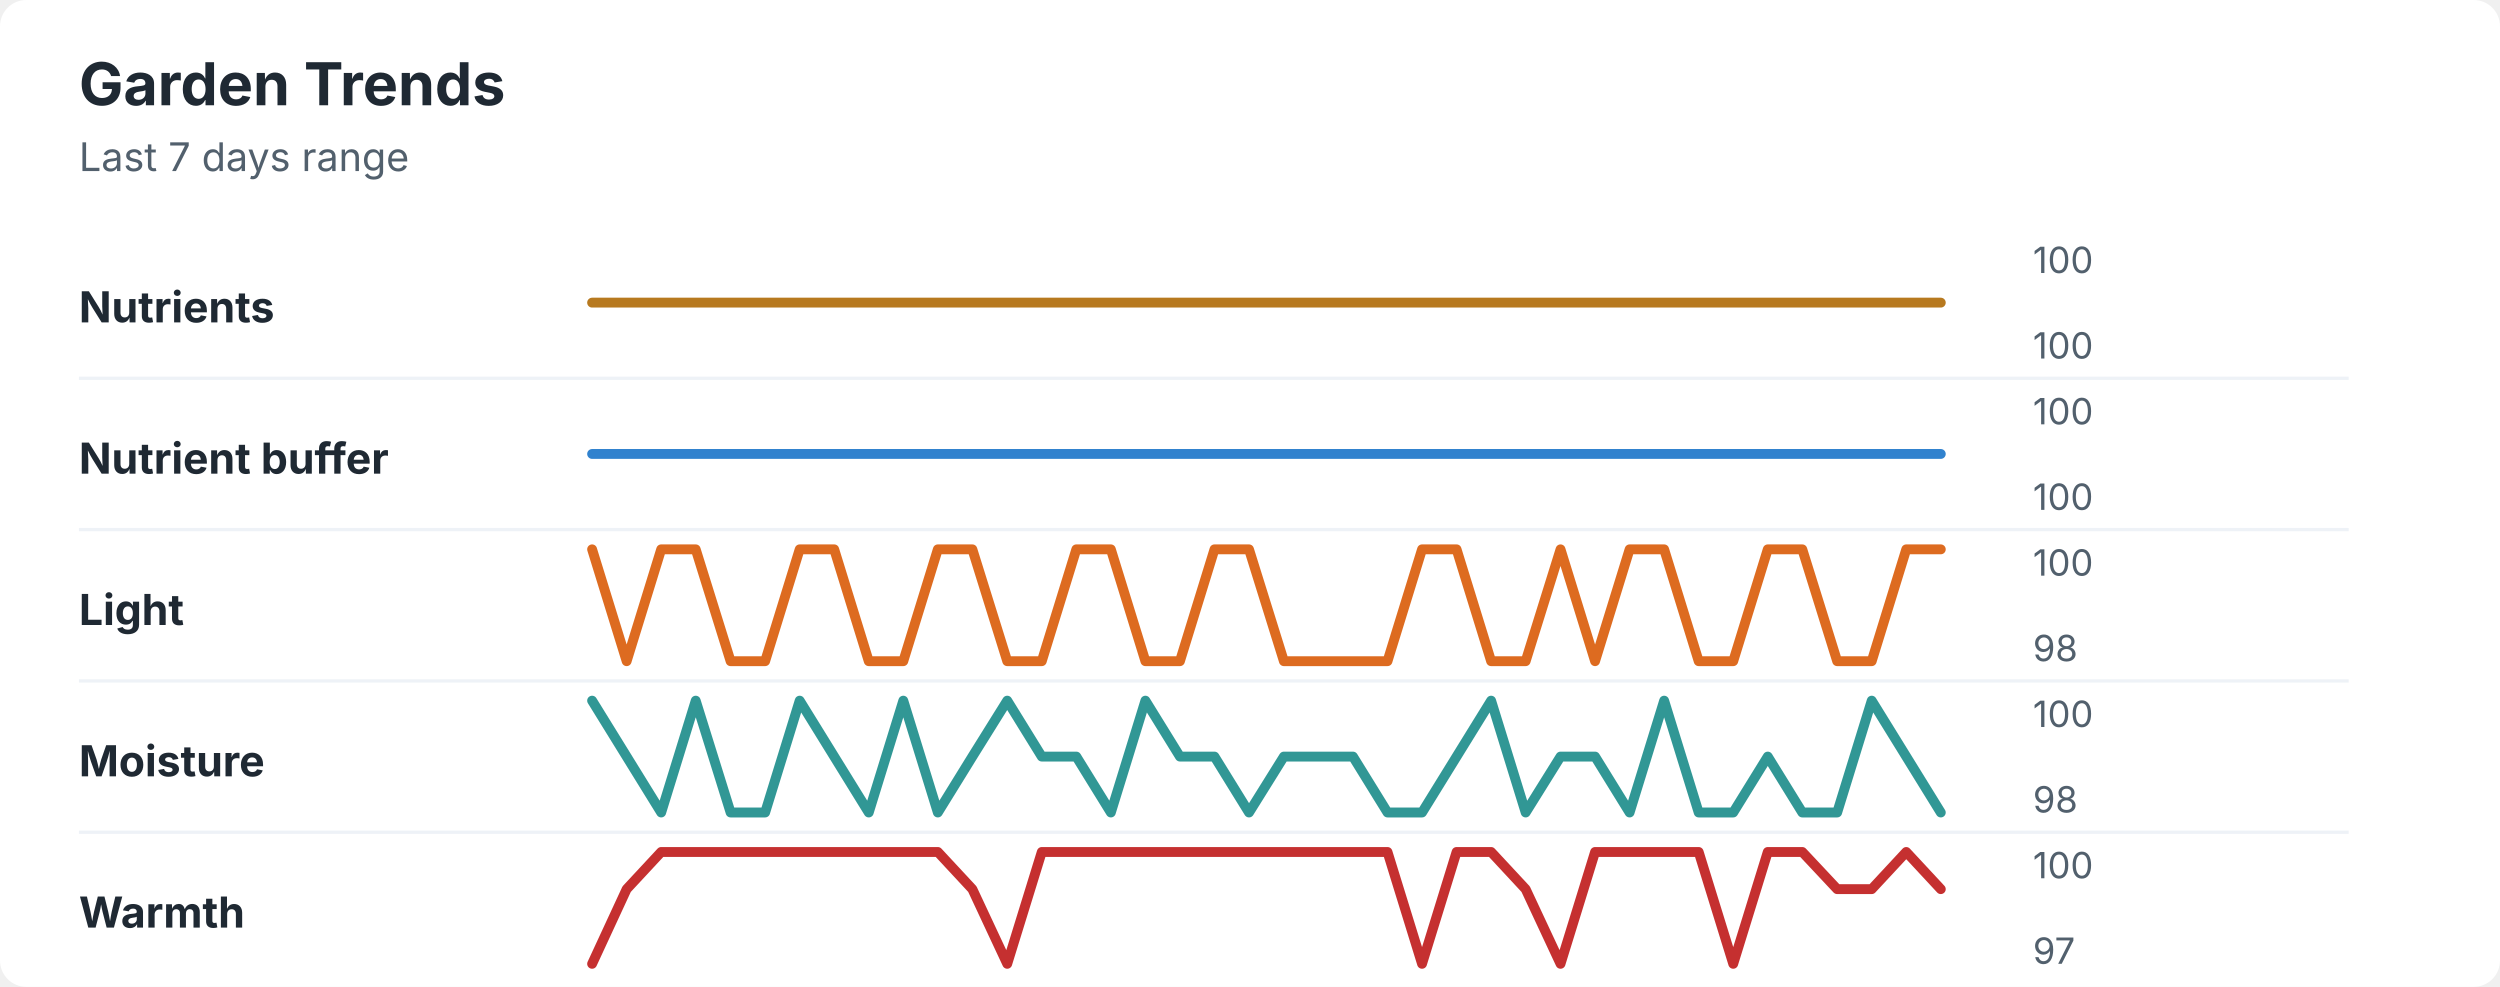
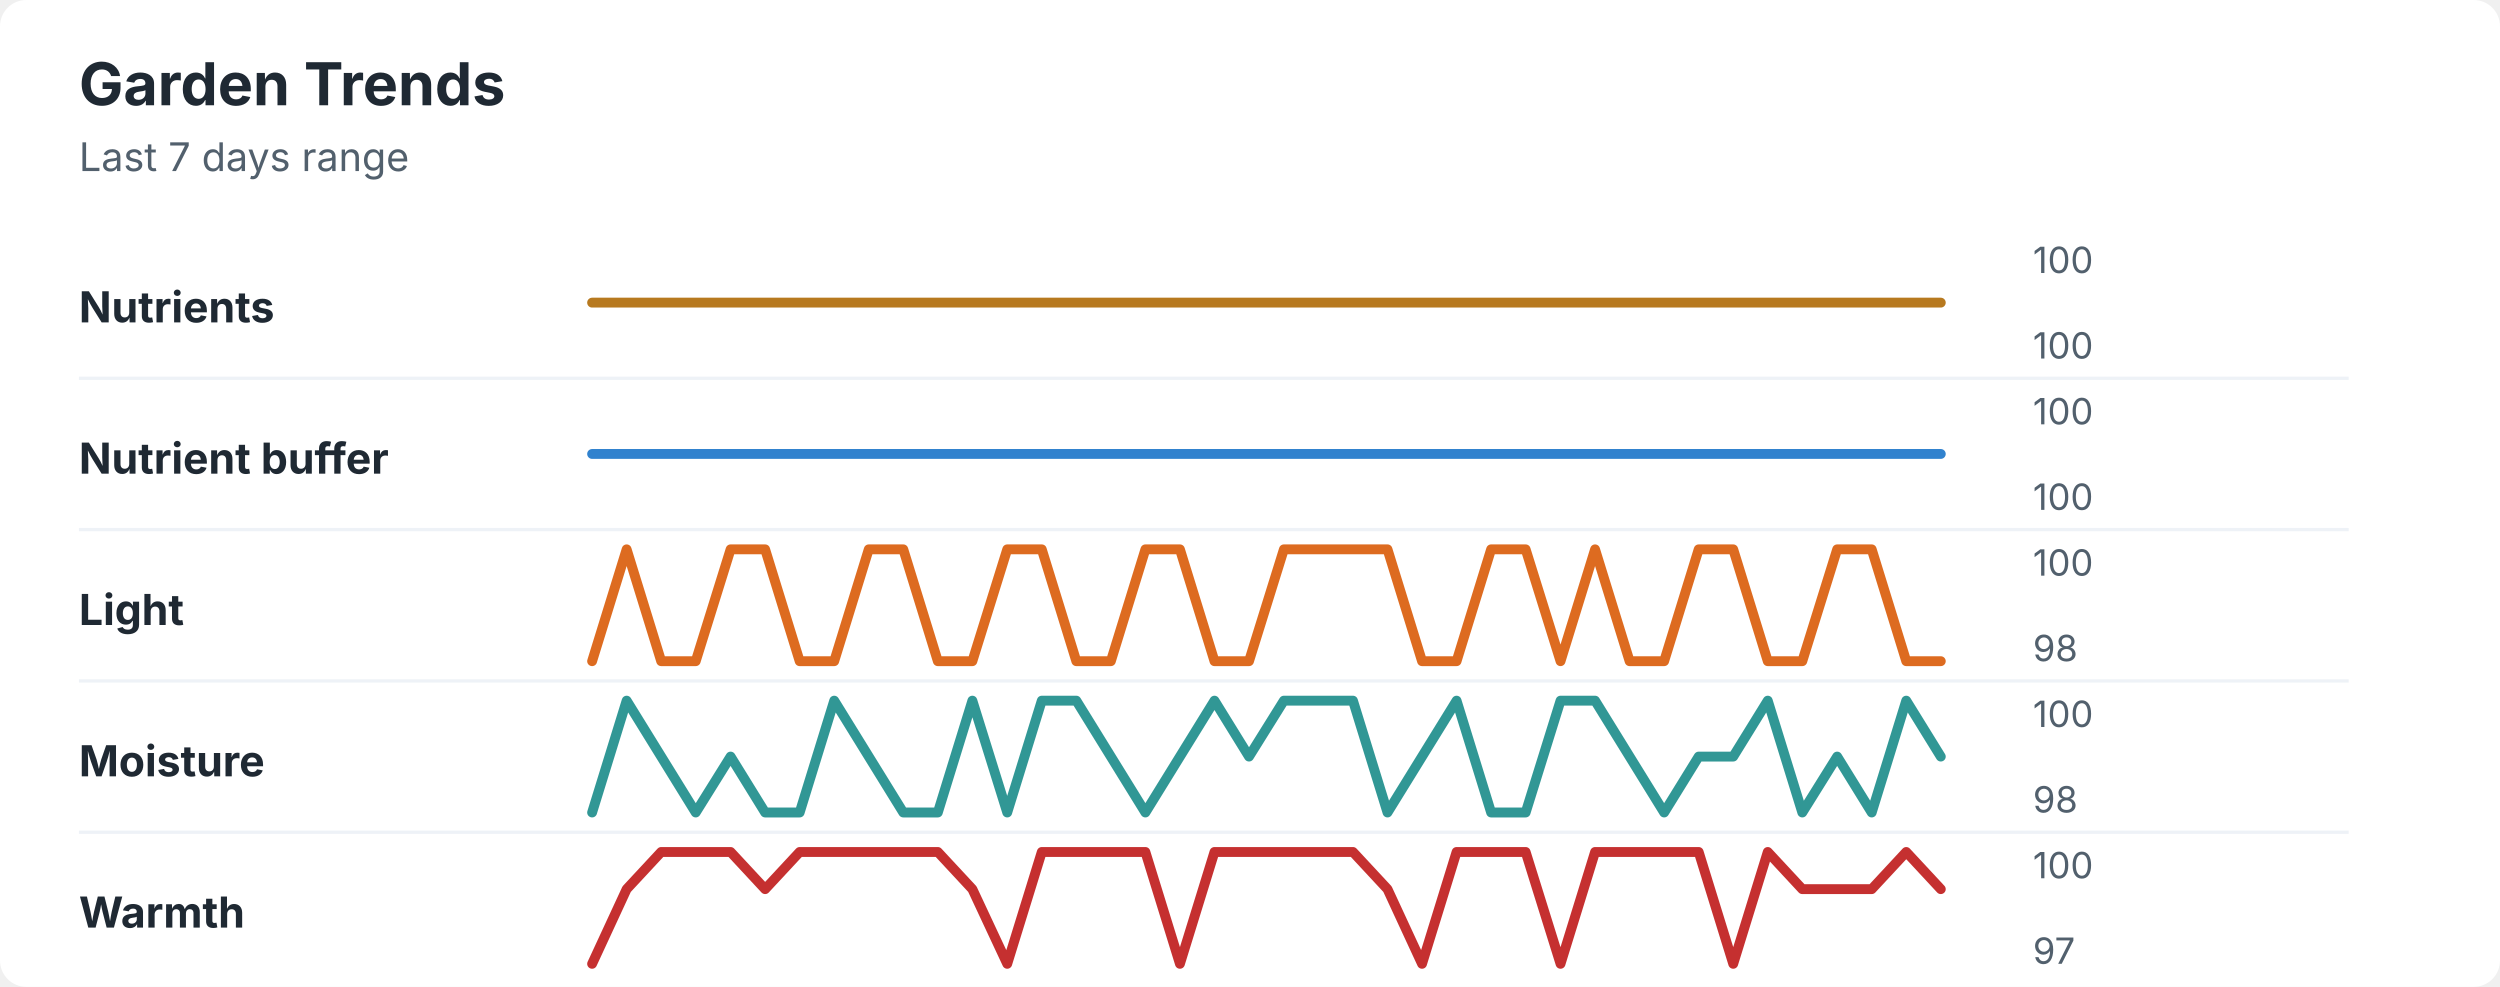
<svg xmlns="http://www.w3.org/2000/svg" width="760" height="300" viewBox="0 0 760 300" role="img" aria-labelledby="title desc">
  <rect width="760" height="300" rx="8" fill="#ffffff" />
  <style>
    text { font-family: -apple-system, BlinkMacSystemFont, "Segoe UI", sans-serif; }
    .title { font-size: 18px; font-weight: 700; fill: #1f2933; }
    .subtitle { font-size: 12px; fill: #52606d; }
    .label { font-size: 13px; font-weight: 650; fill: #1f2933; }
    .axis-value { font-size: 11px; fill: #52606d; }
    .separator { stroke: #eef2f7; stroke-width: 1; }
  </style>
  <text x="24" y="32" class="title">Garden Trends</text>
  <text x="24" y="52" class="subtitle">Last 7 days range</text>
  <text x="24" y="98" class="label">Nutrients</text>
  <polyline points="180.0,92.0 190.5,92.0 201.0,92.0 211.5,92.0 222.1,92.0 232.6,92.0 243.1,92.0 253.6,92.0 264.1,92.0 274.6,92.0 285.1,92.0 295.6,92.0 306.2,92.0 316.7,92.0 327.2,92.0 337.7,92.0 348.2,92.0 358.7,92.0 369.2,92.0 379.7,92.0 390.3,92.0 400.8,92.0 411.3,92.0 421.8,92.0 432.3,92.0 442.8,92.0 453.3,92.0 463.8,92.0 474.4,92.0 484.9,92.0 495.4,92.0 505.9,92.0 516.4,92.0 526.9,92.0 537.4,92.0 547.9,92.0 558.5,92.0 569.0,92.0 579.5,92.0 590.0,92.0 " fill="none" stroke="#b7791f" stroke-width="3" stroke-linecap="round" stroke-linejoin="round" />
  <text x="618" y="83" class="axis-value">100</text>
  <text x="618" y="109" class="axis-value">100</text>
  <line x1="24" y1="115.0" x2="714" y2="115.0" class="separator" />
  <text x="24" y="144" class="label">Nutrient buffer</text>
  <polyline points="180.0,138.0 190.5,138.0 201.0,138.0 211.5,138.0 222.1,138.0 232.6,138.0 243.1,138.0 253.6,138.0 264.1,138.0 274.6,138.0 285.1,138.0 295.6,138.0 306.2,138.0 316.7,138.0 327.2,138.0 337.7,138.0 348.2,138.0 358.7,138.0 369.2,138.0 379.7,138.0 390.3,138.0 400.8,138.0 411.3,138.0 421.8,138.0 432.3,138.0 442.8,138.0 453.3,138.0 463.8,138.0 474.4,138.0 484.9,138.0 495.4,138.0 505.9,138.0 516.4,138.0 526.9,138.0 537.4,138.0 547.9,138.0 558.5,138.0 569.0,138.0 579.5,138.0 590.0,138.0 " fill="none" stroke="#3182ce" stroke-width="3" stroke-linecap="round" stroke-linejoin="round" />
  <text x="618" y="129" class="axis-value">100</text>
  <text x="618" y="155" class="axis-value">100</text>
  <line x1="24" y1="161.0" x2="714" y2="161.0" class="separator" />
  <text x="24" y="190" class="label">Light</text>
-   <polyline points="180.0,167.0 190.5,201.0 201.0,167.0 211.5,167.0 222.1,201.0 232.6,201.0 243.1,167.0 253.6,167.0 264.1,201.0 274.6,201.0 285.1,167.0 295.6,167.0 306.2,201.0 316.7,201.0 327.2,167.0 337.7,167.0 348.2,201.0 358.7,201.0 369.2,167.0 379.7,167.0 390.3,201.0 400.8,201.0 411.3,201.0 421.8,201.0 432.3,167.0 442.8,167.0 453.3,201.0 463.8,201.0 474.4,167.0 484.9,201.0 495.4,167.0 505.9,167.0 516.4,201.0 526.9,201.0 537.4,167.0 547.9,167.0 558.5,201.0 569.0,201.0 579.5,167.0 590.0,167.0 " fill="none" stroke="#dd6b20" stroke-width="3" stroke-linecap="round" stroke-linejoin="round" />
+   <polyline points="180.0,201.0 190.5,167.0 201.0,201.0 211.5,201.0 222.1,167.0 232.6,167.0 243.1,201.0 253.6,201.0 264.1,167.0 274.6,167.0 285.1,201.0 295.6,201.0 306.2,167.0 316.7,167.0 327.2,201.0 337.7,201.0 348.2,167.0 358.7,167.0 369.2,201.0 379.7,201.0 390.3,167.0 400.8,167.0 411.3,167.0 421.8,167.0 432.3,201.0 442.8,201.0 453.3,167.0 463.8,167.0 474.4,201.0 484.9,167.0 495.4,201.0 505.9,201.0 516.4,167.0 526.9,167.0 537.4,201.0 547.9,201.0 558.5,167.0 569.0,167.0 579.5,201.0 590.0,201.0 " fill="none" stroke="#dd6b20" stroke-width="3" stroke-linecap="round" stroke-linejoin="round" />
  <text x="618" y="175" class="axis-value">100</text>
  <text x="618" y="201" class="axis-value">98</text>
  <line x1="24" y1="207.0" x2="714" y2="207.0" class="separator" />
  <text x="24" y="236" class="label">Moisture</text>
-   <polyline points="180.0,213.0 190.5,230.0 201.0,247.0 211.5,213.0 222.1,247.0 232.6,247.0 243.1,213.0 253.6,230.0 264.1,247.0 274.6,213.0 285.1,247.0 295.6,230.0 306.2,213.0 316.7,230.0 327.2,230.0 337.7,247.0 348.2,213.0 358.7,230.0 369.2,230.0 379.7,247.0 390.3,230.0 400.8,230.0 411.3,230.0 421.8,247.0 432.3,247.0 442.8,230.0 453.3,213.0 463.8,247.0 474.4,230.0 484.9,230.0 495.4,247.0 505.9,213.0 516.4,247.0 526.9,247.0 537.4,230.0 547.9,247.0 558.5,247.0 569.0,213.0 579.5,230.0 590.0,247.0 " fill="none" stroke="#319795" stroke-width="3" stroke-linecap="round" stroke-linejoin="round" />
+   <polyline points="180.0,247.0 190.5,213.0 201.0,230.0 211.5,247.0 222.1,230.0 232.6,247.0 243.1,247.0 253.6,213.0 264.1,230.0 274.6,247.0 285.1,247.0 295.6,213.0 306.2,247.0 316.7,213.0 327.2,213.0 337.7,230.0 348.2,247.0 358.7,230.0 369.2,213.0 379.7,230.0 390.3,213.0 400.8,213.0 411.3,213.0 421.8,247.0 432.3,230.0 442.8,213.0 453.3,247.0 463.8,247.0 474.4,213.0 484.9,213.0 495.4,230.0 505.9,247.0 516.4,230.0 526.9,230.0 537.4,213.0 547.9,247.0 558.5,230.0 569.0,247.0 579.5,213.0 590.0,230.0 " fill="none" stroke="#319795" stroke-width="3" stroke-linecap="round" stroke-linejoin="round" />
  <text x="618" y="221" class="axis-value">100</text>
  <text x="618" y="247" class="axis-value">98</text>
  <line x1="24" y1="253.0" x2="714" y2="253.0" class="separator" />
  <text x="24" y="282" class="label">Warmth</text>
-   <polyline points="180.0,293.0 190.5,270.3 201.0,259.0 211.5,259.0 222.1,259.0 232.6,259.0 243.1,259.0 253.6,259.0 264.1,259.0 274.6,259.0 285.1,259.0 295.6,270.3 306.2,293.0 316.7,259.0 327.2,259.0 337.7,259.0 348.2,259.0 358.7,259.0 369.2,259.0 379.7,259.0 390.3,259.0 400.8,259.0 411.3,259.0 421.8,259.0 432.3,293.0 442.8,259.0 453.3,259.0 463.8,270.3 474.4,293.0 484.9,259.0 495.4,259.0 505.9,259.0 516.4,259.0 526.9,293.0 537.4,259.0 547.9,259.0 558.5,270.3 569.0,270.3 579.5,259.0 590.0,270.3 " fill="none" stroke="#c53030" stroke-width="3" stroke-linecap="round" stroke-linejoin="round" />
+   <polyline points="180.0,293.0 190.5,270.3 201.0,259.0 211.5,259.0 222.1,259.0 232.6,270.3 243.1,259.0 253.6,259.0 264.1,259.0 274.6,259.0 285.1,259.0 295.6,270.3 306.2,293.0 316.7,259.0 327.2,259.0 337.7,259.0 348.2,259.0 358.7,293.0 369.2,259.0 379.7,259.0 390.3,259.0 400.8,259.0 411.3,259.0 421.8,270.3 432.3,293.0 442.8,259.0 453.3,259.0 463.8,259.0 474.4,293.0 484.9,259.0 495.4,259.0 505.9,259.0 516.4,259.0 526.9,293.0 537.4,259.0 547.9,270.3 558.5,270.3 569.0,270.3 579.5,259.0 590.0,270.3 " fill="none" stroke="#c53030" stroke-width="3" stroke-linecap="round" stroke-linejoin="round" />
  <text x="618" y="267" class="axis-value">100</text>
  <text x="618" y="293" class="axis-value">97</text>
</svg>
